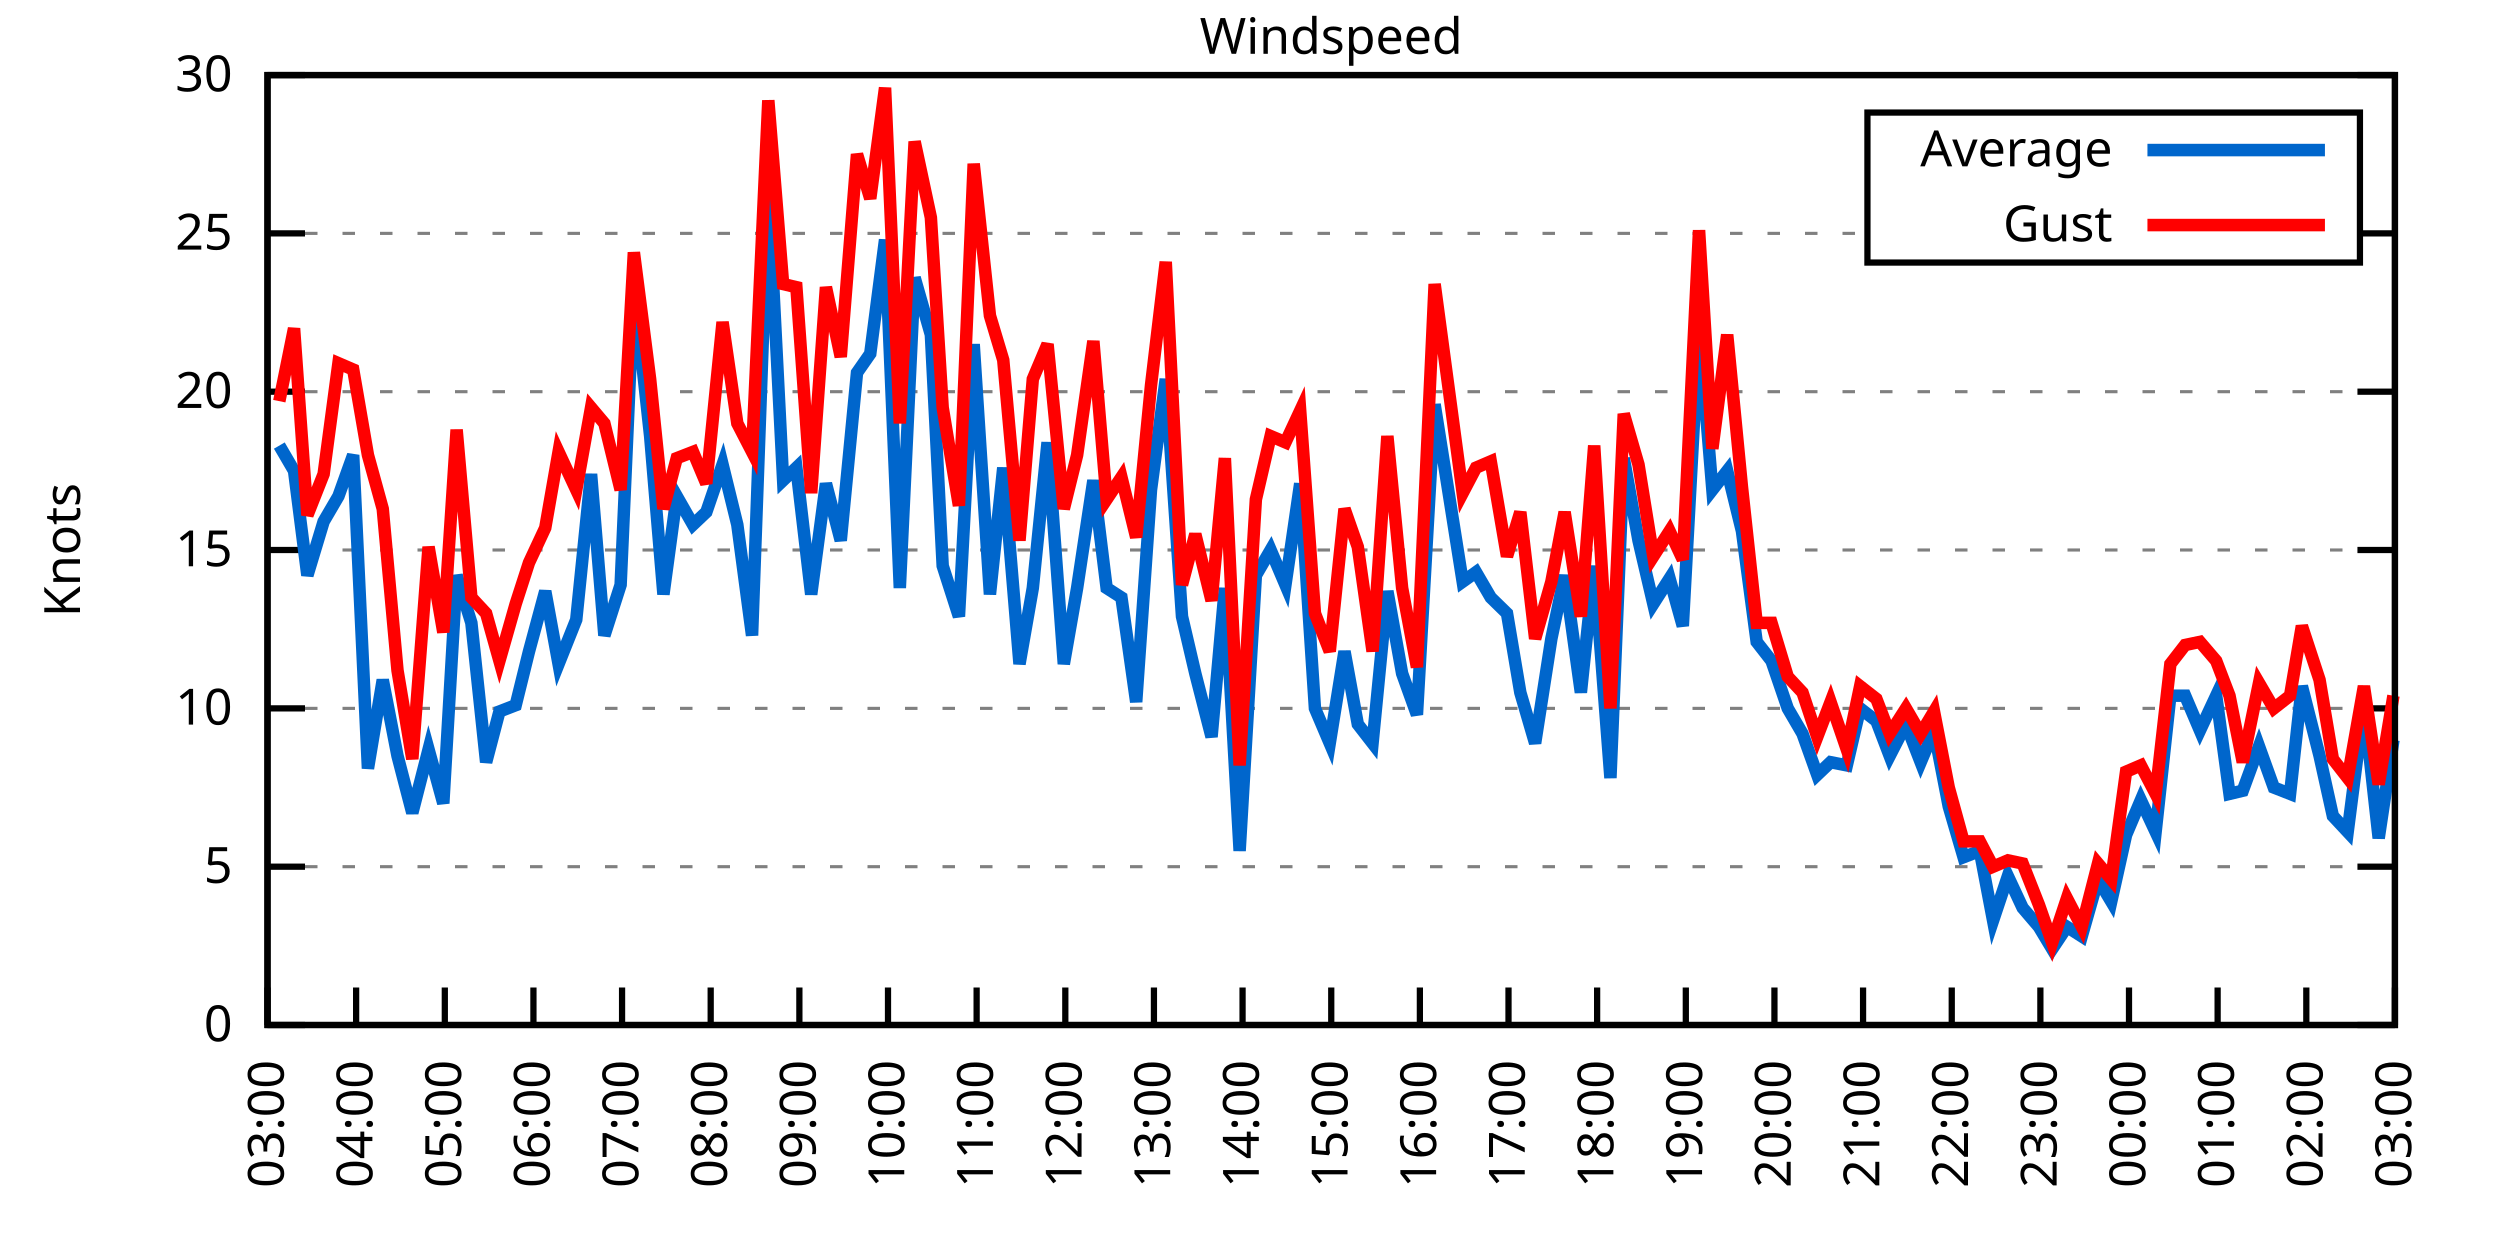
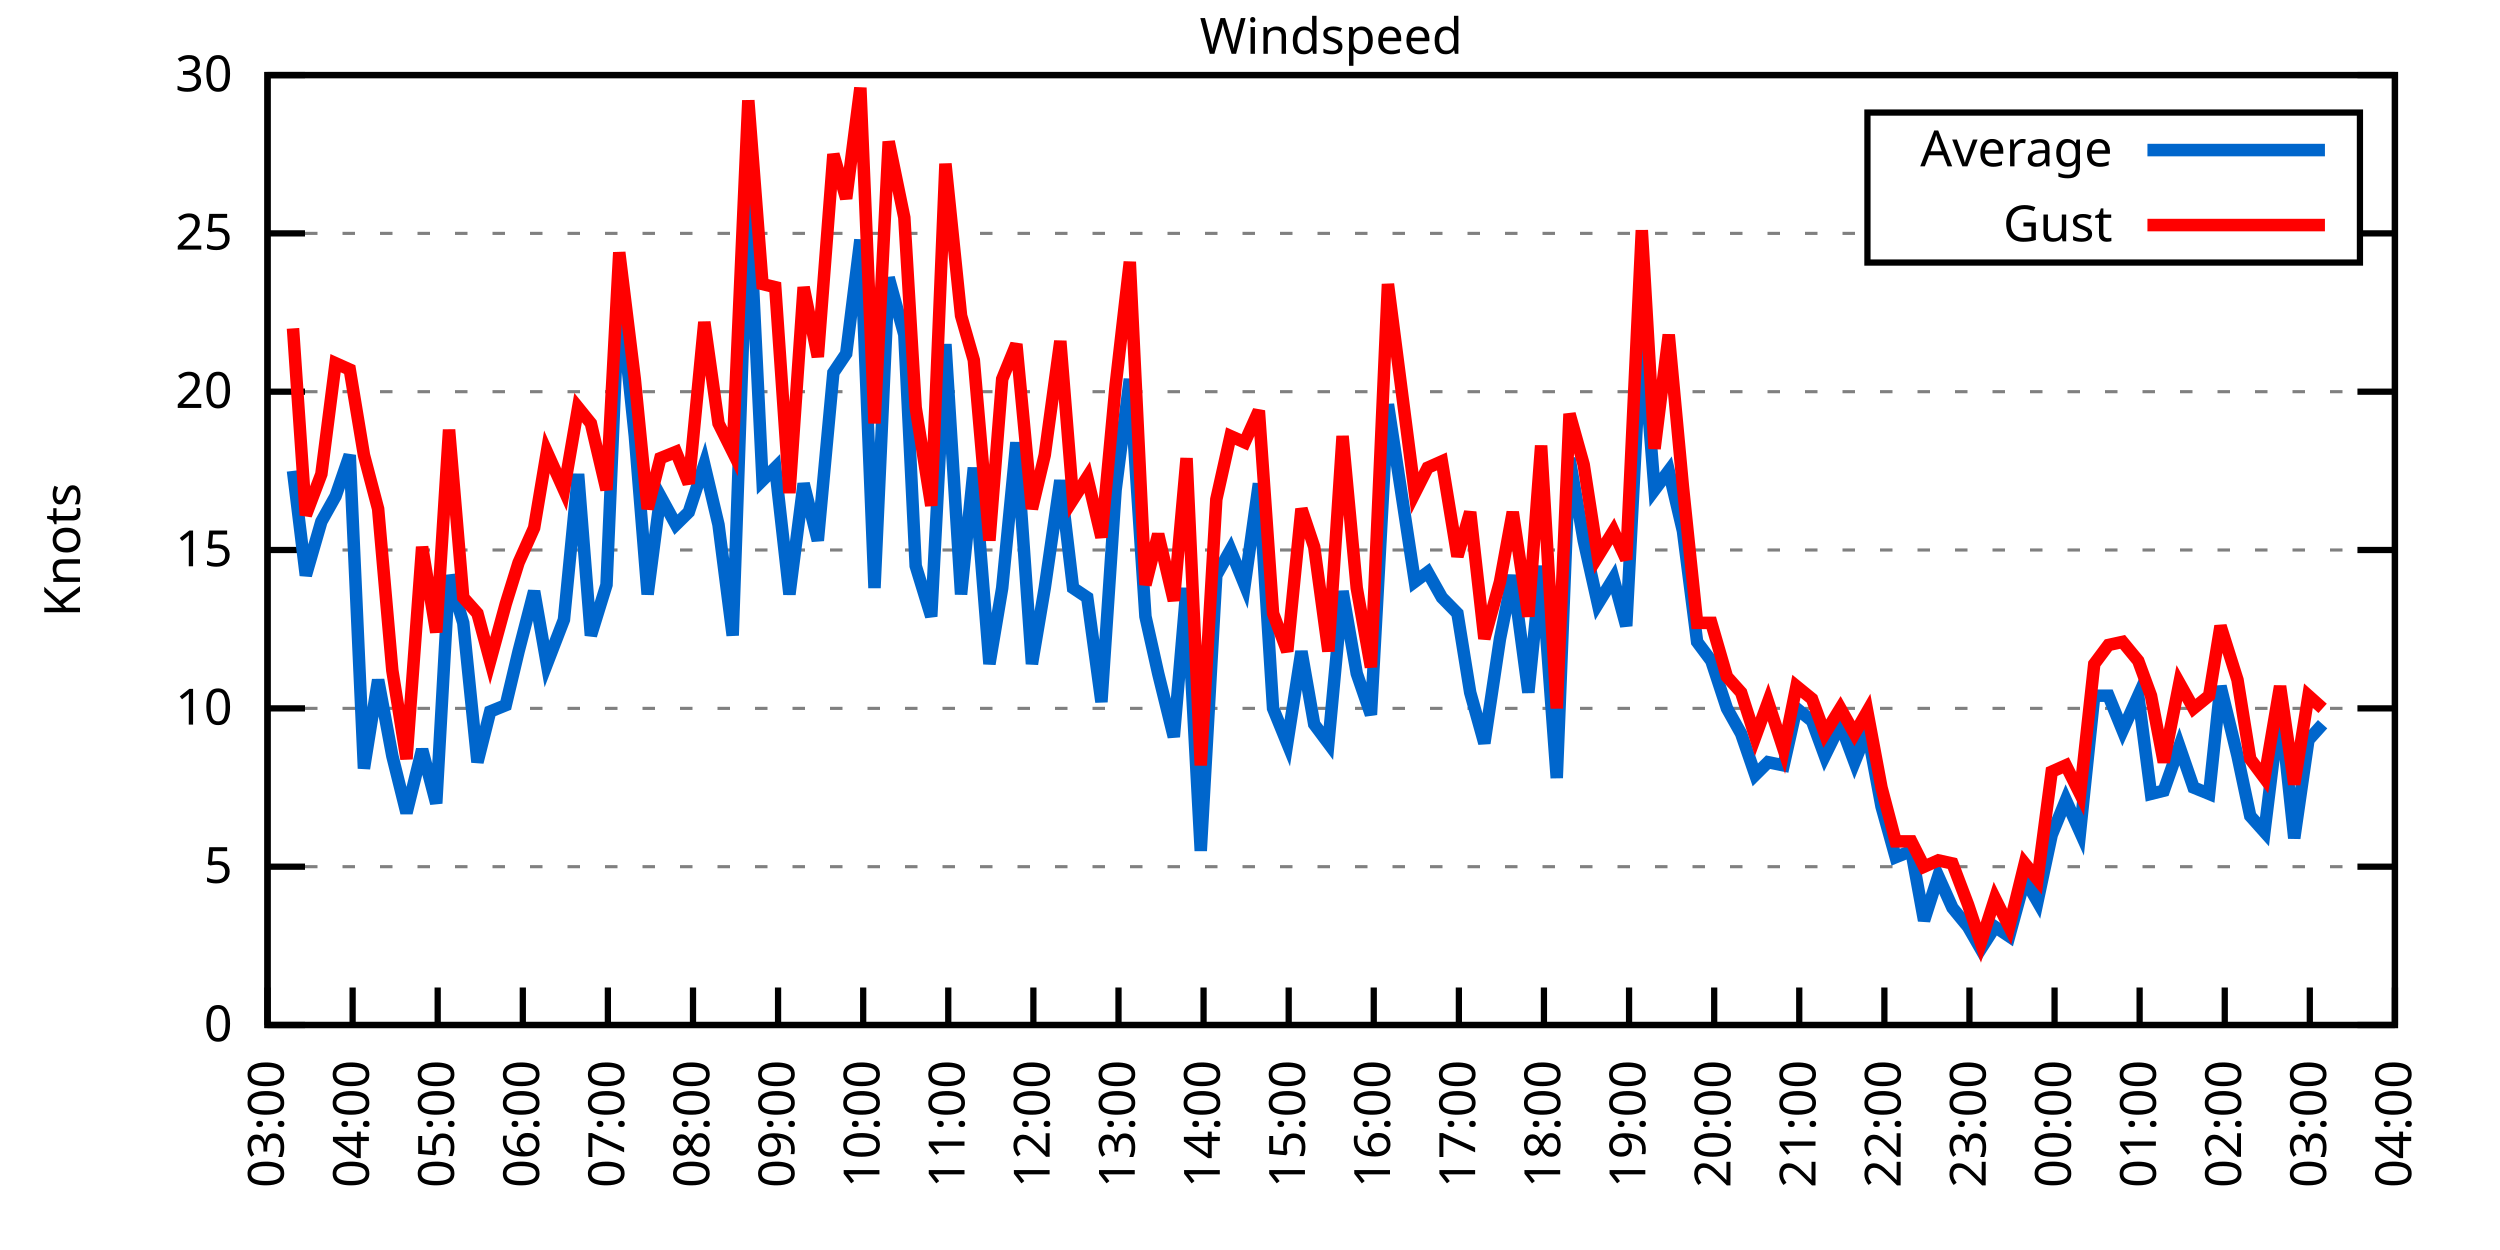
<svg xmlns="http://www.w3.org/2000/svg" xmlns:xlink="http://www.w3.org/1999/xlink" width="400" height="200" viewBox="0 0 400 200">
  <g id="gnuplot_canvas">
    <rect x="0" y="0" width="400" height="200" fill="none" />
    <defs>
      <circle id="gpDot" r="0.5" stroke-width="0.5" stroke="currentColor" />
      <path id="gpPt0" stroke-width="0.333" stroke="currentColor" d="M-1,0 h2 M0,-1 v2" />
      <path id="gpPt1" stroke-width="0.333" stroke="currentColor" d="M-1,-1 L1,1 M1,-1 L-1,1" />
      <path id="gpPt2" stroke-width="0.333" stroke="currentColor" d="M-1,0 L1,0 M0,-1 L0,1 M-1,-1 L1,1 M-1,1 L1,-1" />
      <rect id="gpPt3" stroke-width="0.333" stroke="currentColor" x="-1" y="-1" width="2" height="2" />
      <rect id="gpPt4" stroke-width="0.333" stroke="currentColor" fill="currentColor" x="-1" y="-1" width="2" height="2" />
      <circle id="gpPt5" stroke-width="0.333" stroke="currentColor" cx="0" cy="0" r="1" />
      <use xlink:href="#gpPt5" id="gpPt6" fill="currentColor" stroke="none" />
      <path id="gpPt7" stroke-width="0.333" stroke="currentColor" d="M0,-1.33 L-1.33,0.67 L1.33,0.67 z" />
      <use xlink:href="#gpPt7" id="gpPt8" fill="currentColor" stroke="none" />
      <use xlink:href="#gpPt7" id="gpPt9" stroke="currentColor" transform="rotate(180)" />
      <use xlink:href="#gpPt9" id="gpPt10" fill="currentColor" stroke="none" />
      <use xlink:href="#gpPt3" id="gpPt11" stroke="currentColor" transform="rotate(45)" />
      <use xlink:href="#gpPt11" id="gpPt12" fill="currentColor" stroke="none" />
      <path id="gpPt13" stroke-width="0.333" stroke="currentColor" d="M0,1.330 L1.265,0.411 L0.782,-1.067 L-0.782,-1.076 L-1.265,0.411 z" />
      <use xlink:href="#gpPt13" id="gpPt14" fill="currentColor" stroke="none" />
      <filter id="textbox" filterUnits="objectBoundingBox" x="0" y="0" height="1" width="1">
        <feFlood flood-color="white" flood-opacity="1" result="bgnd" />
        <feComposite in="SourceGraphic" in2="bgnd" operator="atop" />
      </filter>
      <filter id="greybox" filterUnits="objectBoundingBox" x="0" y="0" height="1" width="1">
        <feFlood flood-color="lightgrey" flood-opacity="1" result="grey" />
        <feComposite in="SourceGraphic" in2="grey" operator="atop" />
      </filter>
    </defs>
    <g fill="none" color="white" stroke="currentColor" stroke-width="1.00" stroke-linecap="butt" stroke-linejoin="miter">
</g>
    <g fill="none" color="black" stroke="currentColor" stroke-width="1.00" stroke-linecap="butt" stroke-linejoin="miter">
      <g stroke="none" shape-rendering="crispEdges">
        <polygon fill="rgb(255, 255, 255)" points="42.80,164.00 383.18,164.00 383.18,12.02 42.80,12.02 " />
      </g>
    </g>
    <g fill="none" color="black" stroke="currentColor" stroke-width="1.00" stroke-linecap="butt" stroke-linejoin="miter">
</g>
    <g fill="none" color="black" stroke="black" stroke-width="0.50" stroke-linecap="butt" stroke-linejoin="miter">
</g>
    <g fill="none" color="gray" stroke="currentColor" stroke-width="0.50" stroke-linecap="butt" stroke-linejoin="miter">
      <path stroke="gray" stroke-dasharray="2,4" class="gridline" d="M42.80,164.00 L383.19,164.00  " />
    </g>
    <g fill="none" color="gray" stroke="gray" stroke-width="1.00" stroke-linecap="butt" stroke-linejoin="miter">
</g>
    <g fill="none" color="black" stroke="currentColor" stroke-width="1.00" stroke-linecap="butt" stroke-linejoin="miter">
      <path stroke="black" d="M42.80,164.00 L48.80,164.00 M383.19,164.00 L377.19,164.00  " />
      <g transform="translate(37.20,166.60)" stroke="none" fill="black" font-family="Sans" font-size="8.00" text-anchor="end">
        <text>
          <tspan font-family="Sans"> 0</tspan>
        </text>
      </g>
    </g>
    <g fill="none" color="black" stroke="currentColor" stroke-width="1.00" stroke-linecap="butt" stroke-linejoin="miter">
</g>
    <g fill="none" color="black" stroke="black" stroke-width="0.50" stroke-linecap="butt" stroke-linejoin="miter">
</g>
    <g fill="none" color="gray" stroke="currentColor" stroke-width="0.50" stroke-linecap="butt" stroke-linejoin="miter">
      <path stroke="gray" stroke-dasharray="2,4" class="gridline" d="M42.80,138.67 L383.19,138.67  " />
    </g>
    <g fill="none" color="gray" stroke="gray" stroke-width="1.00" stroke-linecap="butt" stroke-linejoin="miter">
</g>
    <g fill="none" color="black" stroke="currentColor" stroke-width="1.00" stroke-linecap="butt" stroke-linejoin="miter">
      <path stroke="black" d="M42.80,138.67 L48.80,138.67 M383.19,138.67 L377.19,138.67  " />
      <g transform="translate(37.20,141.27)" stroke="none" fill="black" font-family="Sans" font-size="8.00" text-anchor="end">
        <text>
          <tspan font-family="Sans"> 5</tspan>
        </text>
      </g>
    </g>
    <g fill="none" color="black" stroke="currentColor" stroke-width="1.00" stroke-linecap="butt" stroke-linejoin="miter">
</g>
    <g fill="none" color="black" stroke="black" stroke-width="0.50" stroke-linecap="butt" stroke-linejoin="miter">
</g>
    <g fill="none" color="gray" stroke="currentColor" stroke-width="0.50" stroke-linecap="butt" stroke-linejoin="miter">
      <path stroke="gray" stroke-dasharray="2,4" class="gridline" d="M42.80,113.34 L383.19,113.34  " />
    </g>
    <g fill="none" color="gray" stroke="gray" stroke-width="1.00" stroke-linecap="butt" stroke-linejoin="miter">
</g>
    <g fill="none" color="black" stroke="currentColor" stroke-width="1.00" stroke-linecap="butt" stroke-linejoin="miter">
      <path stroke="black" d="M42.80,113.34 L48.80,113.34 M383.19,113.34 L377.19,113.34  " />
      <g transform="translate(37.20,115.94)" stroke="none" fill="black" font-family="Sans" font-size="8.00" text-anchor="end">
        <text>
          <tspan font-family="Sans"> 10</tspan>
        </text>
      </g>
    </g>
    <g fill="none" color="black" stroke="currentColor" stroke-width="1.00" stroke-linecap="butt" stroke-linejoin="miter">
</g>
    <g fill="none" color="black" stroke="black" stroke-width="0.50" stroke-linecap="butt" stroke-linejoin="miter">
</g>
    <g fill="none" color="gray" stroke="currentColor" stroke-width="0.50" stroke-linecap="butt" stroke-linejoin="miter">
      <path stroke="gray" stroke-dasharray="2,4" class="gridline" d="M42.80,88.00 L383.19,88.00  " />
    </g>
    <g fill="none" color="gray" stroke="gray" stroke-width="1.00" stroke-linecap="butt" stroke-linejoin="miter">
</g>
    <g fill="none" color="black" stroke="currentColor" stroke-width="1.00" stroke-linecap="butt" stroke-linejoin="miter">
      <path stroke="black" d="M42.80,88.00 L48.80,88.00 M383.19,88.00 L377.19,88.00  " />
      <g transform="translate(37.20,90.60)" stroke="none" fill="black" font-family="Sans" font-size="8.00" text-anchor="end">
        <text>
          <tspan font-family="Sans"> 15</tspan>
        </text>
      </g>
    </g>
    <g fill="none" color="black" stroke="currentColor" stroke-width="1.00" stroke-linecap="butt" stroke-linejoin="miter">
</g>
    <g fill="none" color="black" stroke="black" stroke-width="0.50" stroke-linecap="butt" stroke-linejoin="miter">
</g>
    <g fill="none" color="gray" stroke="currentColor" stroke-width="0.50" stroke-linecap="butt" stroke-linejoin="miter">
      <path stroke="gray" stroke-dasharray="2,4" class="gridline" d="M42.80,62.67 L383.19,62.67  " />
    </g>
    <g fill="none" color="gray" stroke="gray" stroke-width="1.00" stroke-linecap="butt" stroke-linejoin="miter">
</g>
    <g fill="none" color="black" stroke="currentColor" stroke-width="1.00" stroke-linecap="butt" stroke-linejoin="miter">
      <path stroke="black" d="M42.80,62.67 L48.80,62.67 M383.19,62.67 L377.19,62.67  " />
      <g transform="translate(37.20,65.27)" stroke="none" fill="black" font-family="Sans" font-size="8.00" text-anchor="end">
        <text>
          <tspan font-family="Sans"> 20</tspan>
        </text>
      </g>
    </g>
    <g fill="none" color="black" stroke="currentColor" stroke-width="1.00" stroke-linecap="butt" stroke-linejoin="miter">
</g>
    <g fill="none" color="black" stroke="black" stroke-width="0.50" stroke-linecap="butt" stroke-linejoin="miter">
</g>
    <g fill="none" color="gray" stroke="currentColor" stroke-width="0.50" stroke-linecap="butt" stroke-linejoin="miter">
      <path stroke="gray" stroke-dasharray="2,4" class="gridline" d="M42.80,37.34 L298.79,37.34 M377.59,37.34 L383.19,37.34  " />
    </g>
    <g fill="none" color="gray" stroke="gray" stroke-width="1.00" stroke-linecap="butt" stroke-linejoin="miter">
</g>
    <g fill="none" color="black" stroke="currentColor" stroke-width="1.00" stroke-linecap="butt" stroke-linejoin="miter">
      <path stroke="black" d="M42.80,37.34 L48.80,37.34 M383.19,37.34 L377.19,37.34  " />
      <g transform="translate(37.20,39.94)" stroke="none" fill="black" font-family="Sans" font-size="8.00" text-anchor="end">
        <text>
          <tspan font-family="Sans"> 25</tspan>
        </text>
      </g>
    </g>
    <g fill="none" color="black" stroke="currentColor" stroke-width="1.00" stroke-linecap="butt" stroke-linejoin="miter">
</g>
    <g fill="none" color="black" stroke="black" stroke-width="0.50" stroke-linecap="butt" stroke-linejoin="miter">
</g>
    <g fill="none" color="gray" stroke="currentColor" stroke-width="0.50" stroke-linecap="butt" stroke-linejoin="miter">
      <path stroke="gray" stroke-dasharray="2,4" class="gridline" d="M42.80,12.01 L383.19,12.01  " />
    </g>
    <g fill="none" color="gray" stroke="gray" stroke-width="1.00" stroke-linecap="butt" stroke-linejoin="miter">
</g>
    <g fill="none" color="black" stroke="currentColor" stroke-width="1.00" stroke-linecap="butt" stroke-linejoin="miter">
      <path stroke="black" d="M42.80,12.01 L48.80,12.01 M383.19,12.01 L377.19,12.01  " />
      <g transform="translate(37.20,14.61)" stroke="none" fill="black" font-family="Sans" font-size="8.00" text-anchor="end">
        <text>
          <tspan font-family="Sans"> 30</tspan>
        </text>
      </g>
    </g>
    <g fill="none" color="black" stroke="currentColor" stroke-width="1.00" stroke-linecap="butt" stroke-linejoin="miter">
      <path stroke="black" d="M42.80,164.00 L42.80,158.00  " />
      <g transform="translate(45.40,169.60) rotate(270.00)" stroke="none" fill="black" font-family="Sans" font-size="8.00" text-anchor="end">
        <text>
          <tspan font-family="Sans">03:00</tspan>
        </text>
      </g>
    </g>
    <g fill="none" color="black" stroke="currentColor" stroke-width="1.00" stroke-linecap="butt" stroke-linejoin="miter">
-       <path stroke="black" d="M56.98,164.00 L56.98,158.00  " />
-       <g transform="translate(59.58,169.60) rotate(270.00)" stroke="none" fill="black" font-family="Sans" font-size="8.00" text-anchor="end">
+       <path stroke="black" d="M56.42,164.00 L56.42,158.00  " />
+       <g transform="translate(59.02,169.60) rotate(270.00)" stroke="none" fill="black" font-family="Sans" font-size="8.00" text-anchor="end">
        <text>
          <tspan font-family="Sans">04:00</tspan>
        </text>
      </g>
    </g>
    <g fill="none" color="black" stroke="currentColor" stroke-width="1.00" stroke-linecap="butt" stroke-linejoin="miter">
-       <path stroke="black" d="M71.17,164.00 L71.17,158.00  " />
-       <g transform="translate(73.77,169.60) rotate(270.00)" stroke="none" fill="black" font-family="Sans" font-size="8.00" text-anchor="end">
+       <path stroke="black" d="M70.03,164.00 L70.03,158.00  " />
+       <g transform="translate(72.63,169.60) rotate(270.00)" stroke="none" fill="black" font-family="Sans" font-size="8.00" text-anchor="end">
        <text>
          <tspan font-family="Sans">05:00</tspan>
        </text>
      </g>
    </g>
    <g fill="none" color="black" stroke="currentColor" stroke-width="1.00" stroke-linecap="butt" stroke-linejoin="miter">
-       <path stroke="black" d="M85.35,164.00 L85.35,158.00  " />
-       <g transform="translate(87.95,169.60) rotate(270.00)" stroke="none" fill="black" font-family="Sans" font-size="8.00" text-anchor="end">
+       <path stroke="black" d="M83.65,164.00 L83.65,158.00  " />
+       <g transform="translate(86.25,169.60) rotate(270.00)" stroke="none" fill="black" font-family="Sans" font-size="8.00" text-anchor="end">
        <text>
          <tspan font-family="Sans">06:00</tspan>
        </text>
      </g>
    </g>
    <g fill="none" color="black" stroke="currentColor" stroke-width="1.00" stroke-linecap="butt" stroke-linejoin="miter">
-       <path stroke="black" d="M99.53,164.00 L99.53,158.00  " />
-       <g transform="translate(102.13,169.60) rotate(270.00)" stroke="none" fill="black" font-family="Sans" font-size="8.00" text-anchor="end">
+       <path stroke="black" d="M97.26,164.00 L97.26,158.00  " />
+       <g transform="translate(99.86,169.60) rotate(270.00)" stroke="none" fill="black" font-family="Sans" font-size="8.00" text-anchor="end">
        <text>
          <tspan font-family="Sans">07:00</tspan>
        </text>
      </g>
    </g>
    <g fill="none" color="black" stroke="currentColor" stroke-width="1.00" stroke-linecap="butt" stroke-linejoin="miter">
-       <path stroke="black" d="M113.71,164.00 L113.71,158.00  " />
-       <g transform="translate(116.31,169.60) rotate(270.00)" stroke="none" fill="black" font-family="Sans" font-size="8.00" text-anchor="end">
+       <path stroke="black" d="M110.88,164.00 L110.88,158.00  " />
+       <g transform="translate(113.48,169.60) rotate(270.00)" stroke="none" fill="black" font-family="Sans" font-size="8.00" text-anchor="end">
        <text>
          <tspan font-family="Sans">08:00</tspan>
        </text>
      </g>
    </g>
    <g fill="none" color="black" stroke="currentColor" stroke-width="1.00" stroke-linecap="butt" stroke-linejoin="miter">
-       <path stroke="black" d="M127.90,164.00 L127.90,158.00  " />
-       <g transform="translate(130.50,169.60) rotate(270.00)" stroke="none" fill="black" font-family="Sans" font-size="8.00" text-anchor="end">
+       <path stroke="black" d="M124.49,164.00 L124.49,158.00  " />
+       <g transform="translate(127.09,169.60) rotate(270.00)" stroke="none" fill="black" font-family="Sans" font-size="8.00" text-anchor="end">
        <text>
          <tspan font-family="Sans">09:00</tspan>
        </text>
      </g>
    </g>
    <g fill="none" color="black" stroke="currentColor" stroke-width="1.00" stroke-linecap="butt" stroke-linejoin="miter">
-       <path stroke="black" d="M142.08,164.00 L142.08,158.00  " />
-       <g transform="translate(144.68,169.60) rotate(270.00)" stroke="none" fill="black" font-family="Sans" font-size="8.00" text-anchor="end">
+       <path stroke="black" d="M138.11,164.00 L138.11,158.00  " />
+       <g transform="translate(140.71,169.60) rotate(270.00)" stroke="none" fill="black" font-family="Sans" font-size="8.00" text-anchor="end">
        <text>
          <tspan font-family="Sans">10:00</tspan>
        </text>
      </g>
    </g>
    <g fill="none" color="black" stroke="currentColor" stroke-width="1.00" stroke-linecap="butt" stroke-linejoin="miter">
-       <path stroke="black" d="M156.26,164.00 L156.26,158.00  " />
-       <g transform="translate(158.86,169.60) rotate(270.00)" stroke="none" fill="black" font-family="Sans" font-size="8.00" text-anchor="end">
+       <path stroke="black" d="M151.72,164.00 L151.72,158.00  " />
+       <g transform="translate(154.32,169.60) rotate(270.00)" stroke="none" fill="black" font-family="Sans" font-size="8.00" text-anchor="end">
        <text>
          <tspan font-family="Sans">11:00</tspan>
        </text>
      </g>
    </g>
    <g fill="none" color="black" stroke="currentColor" stroke-width="1.00" stroke-linecap="butt" stroke-linejoin="miter">
-       <path stroke="black" d="M170.45,164.00 L170.45,158.00  " />
-       <g transform="translate(173.05,169.60) rotate(270.00)" stroke="none" fill="black" font-family="Sans" font-size="8.00" text-anchor="end">
+       <path stroke="black" d="M165.34,164.00 L165.34,158.00  " />
+       <g transform="translate(167.94,169.60) rotate(270.00)" stroke="none" fill="black" font-family="Sans" font-size="8.00" text-anchor="end">
        <text>
          <tspan font-family="Sans">12:00</tspan>
        </text>
      </g>
    </g>
    <g fill="none" color="black" stroke="currentColor" stroke-width="1.00" stroke-linecap="butt" stroke-linejoin="miter">
-       <path stroke="black" d="M184.63,164.00 L184.63,158.00  " />
-       <g transform="translate(187.23,169.60) rotate(270.00)" stroke="none" fill="black" font-family="Sans" font-size="8.00" text-anchor="end">
+       <path stroke="black" d="M178.96,164.00 L178.96,158.00  " />
+       <g transform="translate(181.56,169.60) rotate(270.00)" stroke="none" fill="black" font-family="Sans" font-size="8.00" text-anchor="end">
        <text>
          <tspan font-family="Sans">13:00</tspan>
        </text>
      </g>
    </g>
    <g fill="none" color="black" stroke="currentColor" stroke-width="1.00" stroke-linecap="butt" stroke-linejoin="miter">
-       <path stroke="black" d="M198.81,164.00 L198.81,158.00  " />
-       <g transform="translate(201.41,169.60) rotate(270.00)" stroke="none" fill="black" font-family="Sans" font-size="8.00" text-anchor="end">
+       <path stroke="black" d="M192.57,164.00 L192.57,158.00  " />
+       <g transform="translate(195.17,169.60) rotate(270.00)" stroke="none" fill="black" font-family="Sans" font-size="8.00" text-anchor="end">
        <text>
          <tspan font-family="Sans">14:00</tspan>
        </text>
      </g>
    </g>
    <g fill="none" color="black" stroke="currentColor" stroke-width="1.00" stroke-linecap="butt" stroke-linejoin="miter">
-       <path stroke="black" d="M213.00,164.00 L213.00,158.00  " />
-       <g transform="translate(215.60,169.60) rotate(270.00)" stroke="none" fill="black" font-family="Sans" font-size="8.00" text-anchor="end">
+       <path stroke="black" d="M206.19,164.00 L206.19,158.00  " />
+       <g transform="translate(208.79,169.60) rotate(270.00)" stroke="none" fill="black" font-family="Sans" font-size="8.00" text-anchor="end">
        <text>
          <tspan font-family="Sans">15:00</tspan>
        </text>
      </g>
    </g>
    <g fill="none" color="black" stroke="currentColor" stroke-width="1.00" stroke-linecap="butt" stroke-linejoin="miter">
-       <path stroke="black" d="M227.18,164.00 L227.18,158.00  " />
-       <g transform="translate(229.78,169.60) rotate(270.00)" stroke="none" fill="black" font-family="Sans" font-size="8.00" text-anchor="end">
+       <path stroke="black" d="M219.80,164.00 L219.80,158.00  " />
+       <g transform="translate(222.40,169.60) rotate(270.00)" stroke="none" fill="black" font-family="Sans" font-size="8.00" text-anchor="end">
        <text>
          <tspan font-family="Sans">16:00</tspan>
        </text>
      </g>
    </g>
    <g fill="none" color="black" stroke="currentColor" stroke-width="1.00" stroke-linecap="butt" stroke-linejoin="miter">
-       <path stroke="black" d="M241.36,164.00 L241.36,158.00  " />
-       <g transform="translate(243.96,169.60) rotate(270.00)" stroke="none" fill="black" font-family="Sans" font-size="8.00" text-anchor="end">
+       <path stroke="black" d="M233.42,164.00 L233.42,158.00  " />
+       <g transform="translate(236.02,169.60) rotate(270.00)" stroke="none" fill="black" font-family="Sans" font-size="8.00" text-anchor="end">
        <text>
          <tspan font-family="Sans">17:00</tspan>
        </text>
      </g>
    </g>
    <g fill="none" color="black" stroke="currentColor" stroke-width="1.00" stroke-linecap="butt" stroke-linejoin="miter">
-       <path stroke="black" d="M255.54,164.00 L255.54,158.00  " />
-       <g transform="translate(258.14,169.60) rotate(270.00)" stroke="none" fill="black" font-family="Sans" font-size="8.00" text-anchor="end">
+       <path stroke="black" d="M247.03,164.00 L247.03,158.00  " />
+       <g transform="translate(249.63,169.60) rotate(270.00)" stroke="none" fill="black" font-family="Sans" font-size="8.00" text-anchor="end">
        <text>
          <tspan font-family="Sans">18:00</tspan>
        </text>
      </g>
    </g>
    <g fill="none" color="black" stroke="currentColor" stroke-width="1.00" stroke-linecap="butt" stroke-linejoin="miter">
-       <path stroke="black" d="M269.73,164.00 L269.73,158.00  " />
-       <g transform="translate(272.33,169.60) rotate(270.00)" stroke="none" fill="black" font-family="Sans" font-size="8.00" text-anchor="end">
+       <path stroke="black" d="M260.65,164.00 L260.65,158.00  " />
+       <g transform="translate(263.25,169.60) rotate(270.00)" stroke="none" fill="black" font-family="Sans" font-size="8.00" text-anchor="end">
        <text>
          <tspan font-family="Sans">19:00</tspan>
        </text>
      </g>
    </g>
    <g fill="none" color="black" stroke="currentColor" stroke-width="1.00" stroke-linecap="butt" stroke-linejoin="miter">
-       <path stroke="black" d="M283.91,164.00 L283.91,158.00  " />
-       <g transform="translate(286.51,169.60) rotate(270.00)" stroke="none" fill="black" font-family="Sans" font-size="8.00" text-anchor="end">
+       <path stroke="black" d="M274.27,164.00 L274.27,158.00  " />
+       <g transform="translate(276.87,169.60) rotate(270.00)" stroke="none" fill="black" font-family="Sans" font-size="8.00" text-anchor="end">
        <text>
          <tspan font-family="Sans">20:00</tspan>
        </text>
      </g>
    </g>
    <g fill="none" color="black" stroke="currentColor" stroke-width="1.00" stroke-linecap="butt" stroke-linejoin="miter">
-       <path stroke="black" d="M298.09,164.00 L298.09,158.00  " />
-       <g transform="translate(300.69,169.60) rotate(270.00)" stroke="none" fill="black" font-family="Sans" font-size="8.00" text-anchor="end">
+       <path stroke="black" d="M287.88,164.00 L287.88,158.00  " />
+       <g transform="translate(290.48,169.60) rotate(270.00)" stroke="none" fill="black" font-family="Sans" font-size="8.00" text-anchor="end">
        <text>
          <tspan font-family="Sans">21:00</tspan>
        </text>
      </g>
    </g>
    <g fill="none" color="black" stroke="currentColor" stroke-width="1.00" stroke-linecap="butt" stroke-linejoin="miter">
-       <path stroke="black" d="M312.28,164.00 L312.28,158.00  " />
-       <g transform="translate(314.88,169.60) rotate(270.00)" stroke="none" fill="black" font-family="Sans" font-size="8.00" text-anchor="end">
+       <path stroke="black" d="M301.50,164.00 L301.50,158.00  " />
+       <g transform="translate(304.10,169.60) rotate(270.00)" stroke="none" fill="black" font-family="Sans" font-size="8.00" text-anchor="end">
        <text>
          <tspan font-family="Sans">22:00</tspan>
        </text>
      </g>
    </g>
    <g fill="none" color="black" stroke="currentColor" stroke-width="1.00" stroke-linecap="butt" stroke-linejoin="miter">
-       <path stroke="black" d="M326.46,164.00 L326.46,158.00  " />
-       <g transform="translate(329.06,169.60) rotate(270.00)" stroke="none" fill="black" font-family="Sans" font-size="8.00" text-anchor="end">
+       <path stroke="black" d="M315.11,164.00 L315.11,158.00  " />
+       <g transform="translate(317.71,169.60) rotate(270.00)" stroke="none" fill="black" font-family="Sans" font-size="8.00" text-anchor="end">
        <text>
          <tspan font-family="Sans">23:00</tspan>
        </text>
      </g>
    </g>
    <g fill="none" color="black" stroke="currentColor" stroke-width="1.00" stroke-linecap="butt" stroke-linejoin="miter">
-       <path stroke="black" d="M340.64,164.00 L340.64,158.00  " />
-       <g transform="translate(343.24,169.60) rotate(270.00)" stroke="none" fill="black" font-family="Sans" font-size="8.00" text-anchor="end">
+       <path stroke="black" d="M328.73,164.00 L328.73,158.00  " />
+       <g transform="translate(331.33,169.60) rotate(270.00)" stroke="none" fill="black" font-family="Sans" font-size="8.00" text-anchor="end">
        <text>
          <tspan font-family="Sans">00:00</tspan>
        </text>
      </g>
    </g>
    <g fill="none" color="black" stroke="currentColor" stroke-width="1.00" stroke-linecap="butt" stroke-linejoin="miter">
-       <path stroke="black" d="M354.82,164.00 L354.82,158.00  " />
-       <g transform="translate(357.42,169.60) rotate(270.00)" stroke="none" fill="black" font-family="Sans" font-size="8.00" text-anchor="end">
+       <path stroke="black" d="M342.34,164.00 L342.34,158.00  " />
+       <g transform="translate(344.94,169.60) rotate(270.00)" stroke="none" fill="black" font-family="Sans" font-size="8.00" text-anchor="end">
        <text>
          <tspan font-family="Sans">01:00</tspan>
        </text>
      </g>
    </g>
    <g fill="none" color="black" stroke="currentColor" stroke-width="1.00" stroke-linecap="butt" stroke-linejoin="miter">
-       <path stroke="black" d="M369.01,164.00 L369.01,158.00  " />
-       <g transform="translate(371.61,169.60) rotate(270.00)" stroke="none" fill="black" font-family="Sans" font-size="8.00" text-anchor="end">
+       <path stroke="black" d="M355.96,164.00 L355.96,158.00  " />
+       <g transform="translate(358.56,169.60) rotate(270.00)" stroke="none" fill="black" font-family="Sans" font-size="8.00" text-anchor="end">
        <text>
          <tspan font-family="Sans">02:00</tspan>
+         </text>
+       </g>
+     </g>
+     <g fill="none" color="black" stroke="currentColor" stroke-width="1.00" stroke-linecap="butt" stroke-linejoin="miter">
+       <path stroke="black" d="M369.57,164.00 L369.57,158.00  " />
+       <g transform="translate(372.17,169.60) rotate(270.00)" stroke="none" fill="black" font-family="Sans" font-size="8.00" text-anchor="end">
+         <text>
+           <tspan font-family="Sans">03:00</tspan>
        </text>
      </g>
    </g>
    <g fill="none" color="black" stroke="currentColor" stroke-width="1.00" stroke-linecap="butt" stroke-linejoin="miter">
      <path stroke="black" d="M383.19,164.00 L383.19,158.00  " />
      <g transform="translate(385.79,169.60) rotate(270.00)" stroke="none" fill="black" font-family="Sans" font-size="8.00" text-anchor="end">
        <text>
-           <tspan font-family="Sans">03:00</tspan>
+           <tspan font-family="Sans">04:00</tspan>
        </text>
      </g>
    </g>
    <g fill="none" color="black" stroke="currentColor" stroke-width="1.00" stroke-linecap="butt" stroke-linejoin="miter">
</g>
    <g fill="none" color="black" stroke="currentColor" stroke-width="1.00" stroke-linecap="butt" stroke-linejoin="miter">
      <path stroke="black" d="M42.80,12.01 L42.80,164.00 L383.19,164.00 L383.19,12.01 L42.80,12.01 Z  " />
    </g>
    <g fill="none" color="black" stroke="currentColor" stroke-width="1.00" stroke-linecap="butt" stroke-linejoin="miter">
</g>
    <g fill="none" color="black" stroke="currentColor" stroke-width="1.00" stroke-linecap="butt" stroke-linejoin="miter">
      <path stroke="black" d="M298.79,42.01 L298.79,18.01 L377.59,18.01 L377.59,42.01 L298.79,42.01 Z  " />
    </g>
    <g id="Windspeed_plot_1">
      <g fill="none" color="white" stroke="black" stroke-width="2.00" stroke-linecap="butt" stroke-linejoin="miter">
</g>
      <g fill="none" color="black" stroke="currentColor" stroke-width="2.00" stroke-linecap="butt" stroke-linejoin="miter">
        <g transform="translate(337.99,26.61)" stroke="none" fill="black" font-family="Sans" font-size="8.00" text-anchor="end">
          <text>
            <tspan font-family="Sans">Average</tspan>
          </text>
        </g>
      </g>
      <g fill="none" color="black" stroke="currentColor" stroke-width="2.00" stroke-linecap="butt" stroke-linejoin="miter">
-         <path stroke="rgb(  0, 102, 204)" d="M343.59,24.01 L371.99,24.01 M44.69,71.29 L47.05,75.34 L49.18,92.06 L51.78,83.45 L54.15,79.39 L56.51,72.81   L58.87,122.96 L61.24,108.78 L63.60,120.94 L65.97,130.06 L68.57,119.92 L70.93,128.54 L73.06,92.06 L75.42,99.66   L77.78,121.95 L79.91,113.84 L82.51,112.83 L84.64,104.22 L87.24,94.59 L89.37,106.24 L92.20,99.15 L94.57,75.85   L96.70,101.68 L99.30,93.58 L101.42,45.95 L104.02,69.77 L106.15,95.10 L108.28,79.39 L110.88,83.95 L113.01,81.93   L115.61,74.33 L117.97,83.95 L120.33,101.68 L122.93,30.25 L125.30,76.86 L127.42,74.83 L129.79,95.10 L132.15,77.37   L134.52,86.49 L137.12,59.63 L139.24,56.59 L141.61,38.35 L143.97,94.08 L146.34,44.43 L148.94,53.55 L150.83,90.54   L153.43,98.64 L155.79,55.07 L158.39,95.10 L160.52,74.83 L163.12,106.24 L165.25,94.08 L167.61,70.78 L170.21,106.24   L172.34,94.08 L174.94,76.86 L177.06,94.08 L179.43,95.60 L181.79,112.32 L184.16,78.38 L186.52,60.65 L189.12,98.64   L191.25,107.76 L193.85,117.90 L195.98,94.08 L198.34,136.14 L200.94,92.06 L203.30,88.00 L205.67,93.58 L208.03,77.37   L210.39,113.34 L212.76,118.91 L215.12,104.22 L217.25,115.87 L219.61,118.91 L221.98,94.59 L224.34,107.76 L226.71,114.35   L229.54,64.70 L234.03,93.07 L236.16,91.55 L238.52,95.60 L241.12,98.14 L243.25,110.80 L245.62,118.91 L248.22,102.19   L250.34,92.06 L252.94,110.80 L255.07,90.54 L257.67,124.48 L259.80,73.31 L262.16,86.49 L264.53,96.62 L267.13,92.56   L269.25,100.16 L271.85,52.54 L273.98,78.38 L276.35,75.34 L278.71,84.97 L281.07,102.70 L283.44,105.74 L286.04,113.34   L288.40,117.39 L290.76,123.98 L292.89,121.95 L295.49,122.46 L297.62,113.34 L300.22,115.36 L302.35,120.94 L304.95,115.87   L307.31,121.95 L309.44,116.88 L311.80,129.04 L314.17,137.15 L316.77,136.14 L318.89,147.28 L321.26,140.19 L323.62,145.25   L326.22,148.29 L328.35,151.84 L330.71,148.29 L333.08,149.81 L335.68,140.69 L337.80,144.24 L340.17,133.60 L342.53,128.03   L344.90,133.10 L347.26,111.31 L349.62,111.31 L351.99,116.88 L354.59,111.31 L356.72,127.02 L358.84,126.51 L361.44,119.42   L363.81,126.00 L366.41,127.02 L368.30,109.79 L371.13,120.94 L373.26,130.56 L375.63,133.10 L378.23,112.83 L380.59,134.11   L382.95,118.40  " />
+         <path stroke="rgb(  0, 102, 204)" d="M343.59,24.01 L371.99,24.01 M46.88,75.34 L48.93,92.06 L51.42,83.45 L53.69,79.39 L55.96,72.81 L58.23,122.96   L60.50,108.78 L62.77,120.94 L65.04,130.06 L67.54,119.92 L69.80,128.54 L71.85,92.06 L74.12,99.66 L76.39,121.95   L78.43,113.84 L80.92,112.83 L82.97,104.22 L85.46,94.59 L87.50,106.24 L90.23,99.15 L92.50,75.85 L94.54,101.68   L97.04,93.58 L99.08,45.95 L101.57,69.77 L103.62,95.10 L105.66,79.39 L108.15,83.95 L110.20,81.93 L112.69,74.33   L114.96,83.95 L117.23,101.68 L119.73,30.25 L122.00,76.86 L124.04,74.83 L126.31,95.10 L128.58,77.37 L130.85,86.49   L133.34,59.63 L135.39,56.59 L137.66,38.35 L139.92,94.08 L142.19,44.43 L144.69,53.55 L146.51,90.54 L149.00,98.64   L151.27,55.07 L153.77,95.10 L155.81,74.83 L158.31,106.24 L160.35,94.08 L162.62,70.78 L165.11,106.24 L167.16,94.08   L169.65,76.86 L171.69,94.08 L173.96,95.60 L176.23,112.32 L178.50,78.38 L180.77,60.65 L183.27,98.64 L185.31,107.76   L187.81,117.90 L189.85,94.08 L192.12,136.14 L194.61,92.06 L196.88,88.00 L199.15,93.58 L201.42,77.37 L203.69,113.34   L205.96,118.91 L208.23,104.22 L210.27,115.87 L212.54,118.91 L214.81,94.59 L217.08,107.76 L219.35,114.35 L222.07,64.70   L226.38,93.07 L228.43,91.55 L230.70,95.60 L233.19,98.14 L235.23,110.80 L237.50,118.91 L240.00,102.19 L242.04,92.06   L244.54,110.80 L246.58,90.54 L249.08,124.48 L251.12,73.31 L253.39,86.49 L255.66,96.62 L258.15,92.56 L260.20,100.16   L262.69,52.54 L264.73,78.38 L267.00,75.34 L269.27,84.97 L271.54,102.70 L273.81,105.74 L276.31,113.34 L278.58,117.39   L280.85,123.98 L282.89,121.95 L285.38,122.46 L287.43,113.34 L289.92,115.36 L291.97,120.94 L294.46,115.87 L296.73,121.95   L298.77,116.88 L301.04,129.04 L303.31,137.15 L305.81,136.14 L307.85,147.28 L310.12,140.19 L312.39,145.25 L314.89,148.29   L316.93,151.84 L319.20,148.29 L321.47,149.81 L323.96,140.69 L326.00,144.24 L328.27,133.60 L330.54,128.03 L332.81,133.10   L335.08,111.31 L337.35,111.31 L339.62,116.88 L342.12,111.31 L344.16,127.02 L346.20,126.51 L348.70,119.42 L350.97,126.00   L353.46,127.02 L355.28,109.79 L358.00,120.94 L360.04,130.56 L362.31,133.10 L364.81,112.83 L367.08,134.11 L369.35,118.40   L371.62,115.87  " />
      </g>
    </g>
    <g id="Windspeed_plot_2">
      <g fill="none" color="black" stroke="currentColor" stroke-width="2.00" stroke-linecap="butt" stroke-linejoin="miter">
        <g transform="translate(337.99,38.61)" stroke="none" fill="black" font-family="Sans" font-size="8.00" text-anchor="end">
          <text>
            <tspan font-family="Sans">Gust</tspan>
          </text>
        </g>
      </g>
      <g fill="none" color="black" stroke="currentColor" stroke-width="2.00" stroke-linecap="butt" stroke-linejoin="miter">
-         <path stroke="rgb(255,   0,   0)" d="M343.59,36.01 L371.99,36.01 M44.69,64.19 L47.05,52.54 L49.18,82.43 L51.78,75.85 L54.15,58.11 L56.51,59.13   L58.87,72.81 L61.24,81.42 L63.60,107.26 L65.97,121.44 L68.57,87.50 L70.93,101.18 L73.06,68.75 L75.42,95.60   L77.78,98.14 L79.91,105.74 L82.51,96.62 L84.64,90.03 L87.24,84.46 L89.37,72.30 L92.20,78.38 L94.57,65.21   L96.70,67.74 L99.30,78.38 L101.42,40.38 L104.02,60.65 L106.15,81.42 L108.28,73.31 L110.88,72.30 L113.01,77.37   L115.61,51.53 L117.97,67.74 L120.33,72.30 L122.93,16.06 L125.30,45.45 L127.42,45.95 L129.79,78.89 L132.15,45.95   L134.52,57.10 L137.12,24.68 L139.24,31.77 L141.61,14.04 L143.97,67.74 L146.34,22.65 L148.94,34.81 L150.83,65.21   L153.43,80.91 L155.79,26.20 L158.39,50.51 L160.52,57.61 L163.12,86.49 L165.25,60.65 L167.61,55.07 L170.21,81.42   L172.34,72.81 L174.94,54.57 L177.06,79.90 L179.43,76.35 L181.79,85.98 L184.16,61.66 L186.52,41.90 L189.12,93.58   L191.25,85.47 L193.85,96.11 L195.98,73.31 L198.34,122.46 L200.94,79.90 L203.30,69.77 L205.67,70.78 L208.03,65.71   L210.39,98.14 L212.76,104.22 L215.12,81.42 L217.25,87.50 L219.61,104.22 L221.98,69.77 L224.34,94.08 L226.71,106.75   L229.54,45.45 L234.03,78.89 L236.16,74.83 L238.52,73.82 L241.12,89.02 L243.25,81.93 L245.62,102.19 L248.22,93.07   L250.34,81.93 L252.94,98.64 L255.07,71.29 L257.67,113.34 L259.80,66.22 L262.16,74.33 L264.53,89.02 L267.13,84.97   L269.25,89.52 L271.85,36.84 L273.98,71.79 L276.35,53.55 L278.71,77.87 L281.07,99.66 L283.44,99.66 L286.04,108.27   L288.40,110.80 L290.76,117.90 L292.89,112.32 L295.49,119.92 L297.62,109.79 L300.22,111.82 L302.35,117.39 L304.95,113.34   L307.31,117.39 L309.44,113.84 L311.80,126.00 L314.17,134.62 L316.77,134.62 L318.89,138.67 L321.26,137.66 L323.62,138.16   L326.22,144.75 L328.35,150.83 L330.71,143.73 L333.08,148.29 L335.68,138.16 L337.80,140.69 L340.17,123.47 L342.53,122.46   L344.90,127.02 L347.26,106.24 L349.62,103.20 L351.99,102.70 L354.59,105.74 L356.72,111.31 L358.84,121.95 L361.44,109.28   L363.81,113.34 L366.41,111.31 L368.30,100.16 L371.13,108.78 L373.26,121.44 L375.63,124.48 L378.23,109.79 L380.59,125.50   L382.95,111.31  " />
+         <path stroke="rgb(255,   0,   0)" d="M343.59,36.01 L371.99,36.01 M46.88,52.54 L48.93,82.43 L51.42,75.85 L53.69,58.11 L55.96,59.13 L58.23,72.81   L60.50,81.42 L62.77,107.26 L65.04,121.44 L67.54,87.50 L69.80,101.18 L71.85,68.75 L74.12,95.60 L76.39,98.14   L78.43,105.74 L80.92,96.62 L82.97,90.03 L85.46,84.46 L87.50,72.30 L90.23,78.38 L92.50,65.21 L94.54,67.74   L97.04,78.38 L99.08,40.38 L101.57,60.65 L103.62,81.42 L105.66,73.31 L108.15,72.30 L110.20,77.37 L112.69,51.53   L114.96,67.74 L117.23,72.30 L119.73,16.06 L122.00,45.45 L124.04,45.95 L126.31,78.89 L128.58,45.95 L130.85,57.10   L133.34,24.68 L135.39,31.77 L137.66,14.04 L139.92,67.74 L142.19,22.65 L144.69,34.81 L146.51,65.21 L149.00,80.91   L151.27,26.20 L153.77,50.51 L155.81,57.61 L158.31,86.49 L160.35,60.65 L162.62,55.07 L165.11,81.42 L167.16,72.81   L169.65,54.57 L171.69,79.90 L173.96,76.35 L176.23,85.98 L178.50,61.66 L180.77,41.90 L183.27,93.58 L185.31,85.47   L187.81,96.11 L189.85,73.31 L192.12,122.46 L194.61,79.90 L196.88,69.77 L199.15,70.78 L201.42,65.71 L203.69,98.14   L205.96,104.22 L208.23,81.42 L210.27,87.50 L212.54,104.22 L214.81,69.77 L217.08,94.08 L219.35,106.75 L222.07,45.45   L226.38,78.89 L228.43,74.83 L230.70,73.82 L233.19,89.02 L235.23,81.93 L237.50,102.19 L240.00,93.07 L242.04,81.93   L244.54,98.64 L246.58,71.29 L249.08,113.34 L251.12,66.22 L253.39,74.33 L255.66,89.02 L258.15,84.97 L260.20,89.52   L262.69,36.84 L264.73,71.79 L267.00,53.55 L269.27,77.87 L271.54,99.66 L273.81,99.66 L276.31,108.27 L278.58,110.80   L280.85,117.90 L282.89,112.32 L285.38,119.92 L287.43,109.79 L289.92,111.82 L291.97,117.39 L294.46,113.34 L296.73,117.39   L298.77,113.84 L301.04,126.00 L303.31,134.62 L305.81,134.62 L307.85,138.67 L310.12,137.66 L312.39,138.16 L314.89,144.75   L316.93,150.83 L319.20,143.73 L321.47,148.29 L323.96,138.16 L326.00,140.69 L328.27,123.47 L330.54,122.46 L332.81,127.02   L335.08,106.24 L337.35,103.20 L339.62,102.70 L342.12,105.74 L344.16,111.31 L346.20,121.95 L348.70,109.28 L350.97,113.34   L353.46,111.31 L355.28,100.16 L358.00,108.78 L360.04,121.44 L362.31,124.48 L364.81,109.79 L367.08,125.50 L369.35,111.31   L371.62,113.34  " />
      </g>
    </g>
    <g fill="none" color="black" stroke="currentColor" stroke-width="2.00" stroke-linecap="butt" stroke-linejoin="miter">
</g>
    <g fill="none" color="black" stroke="black" stroke-width="1.00" stroke-linecap="butt" stroke-linejoin="miter">
</g>
    <g fill="none" color="black" stroke="currentColor" stroke-width="1.00" stroke-linecap="butt" stroke-linejoin="miter">
      <path stroke="black" d="M42.80,12.01 L42.80,164.00 L383.19,164.00 L383.19,12.01 L42.80,12.01 Z  " />
      <g transform="translate(12.80,88.01) rotate(270.00)" stroke="none" fill="black" font-family="Sans" font-size="8.00" text-anchor="middle">
        <text>
          <tspan font-family="Sans">Knots</tspan>
        </text>
      </g>
    </g>
    <g fill="none" color="black" stroke="currentColor" stroke-width="1.00" stroke-linecap="butt" stroke-linejoin="miter">
</g>
    <g fill="none" color="black" stroke="currentColor" stroke-width="1.00" stroke-linecap="butt" stroke-linejoin="miter">
      <g transform="translate(212.99,8.61)" stroke="none" fill="black" font-family="Sans" font-size="8.00" text-anchor="middle">
        <text>
          <tspan font-family="Sans">Windspeed</tspan>
        </text>
      </g>
    </g>
    <g fill="none" color="black" stroke="currentColor" stroke-width="1.00" stroke-linecap="butt" stroke-linejoin="miter">
</g>
  </g>
</svg>
